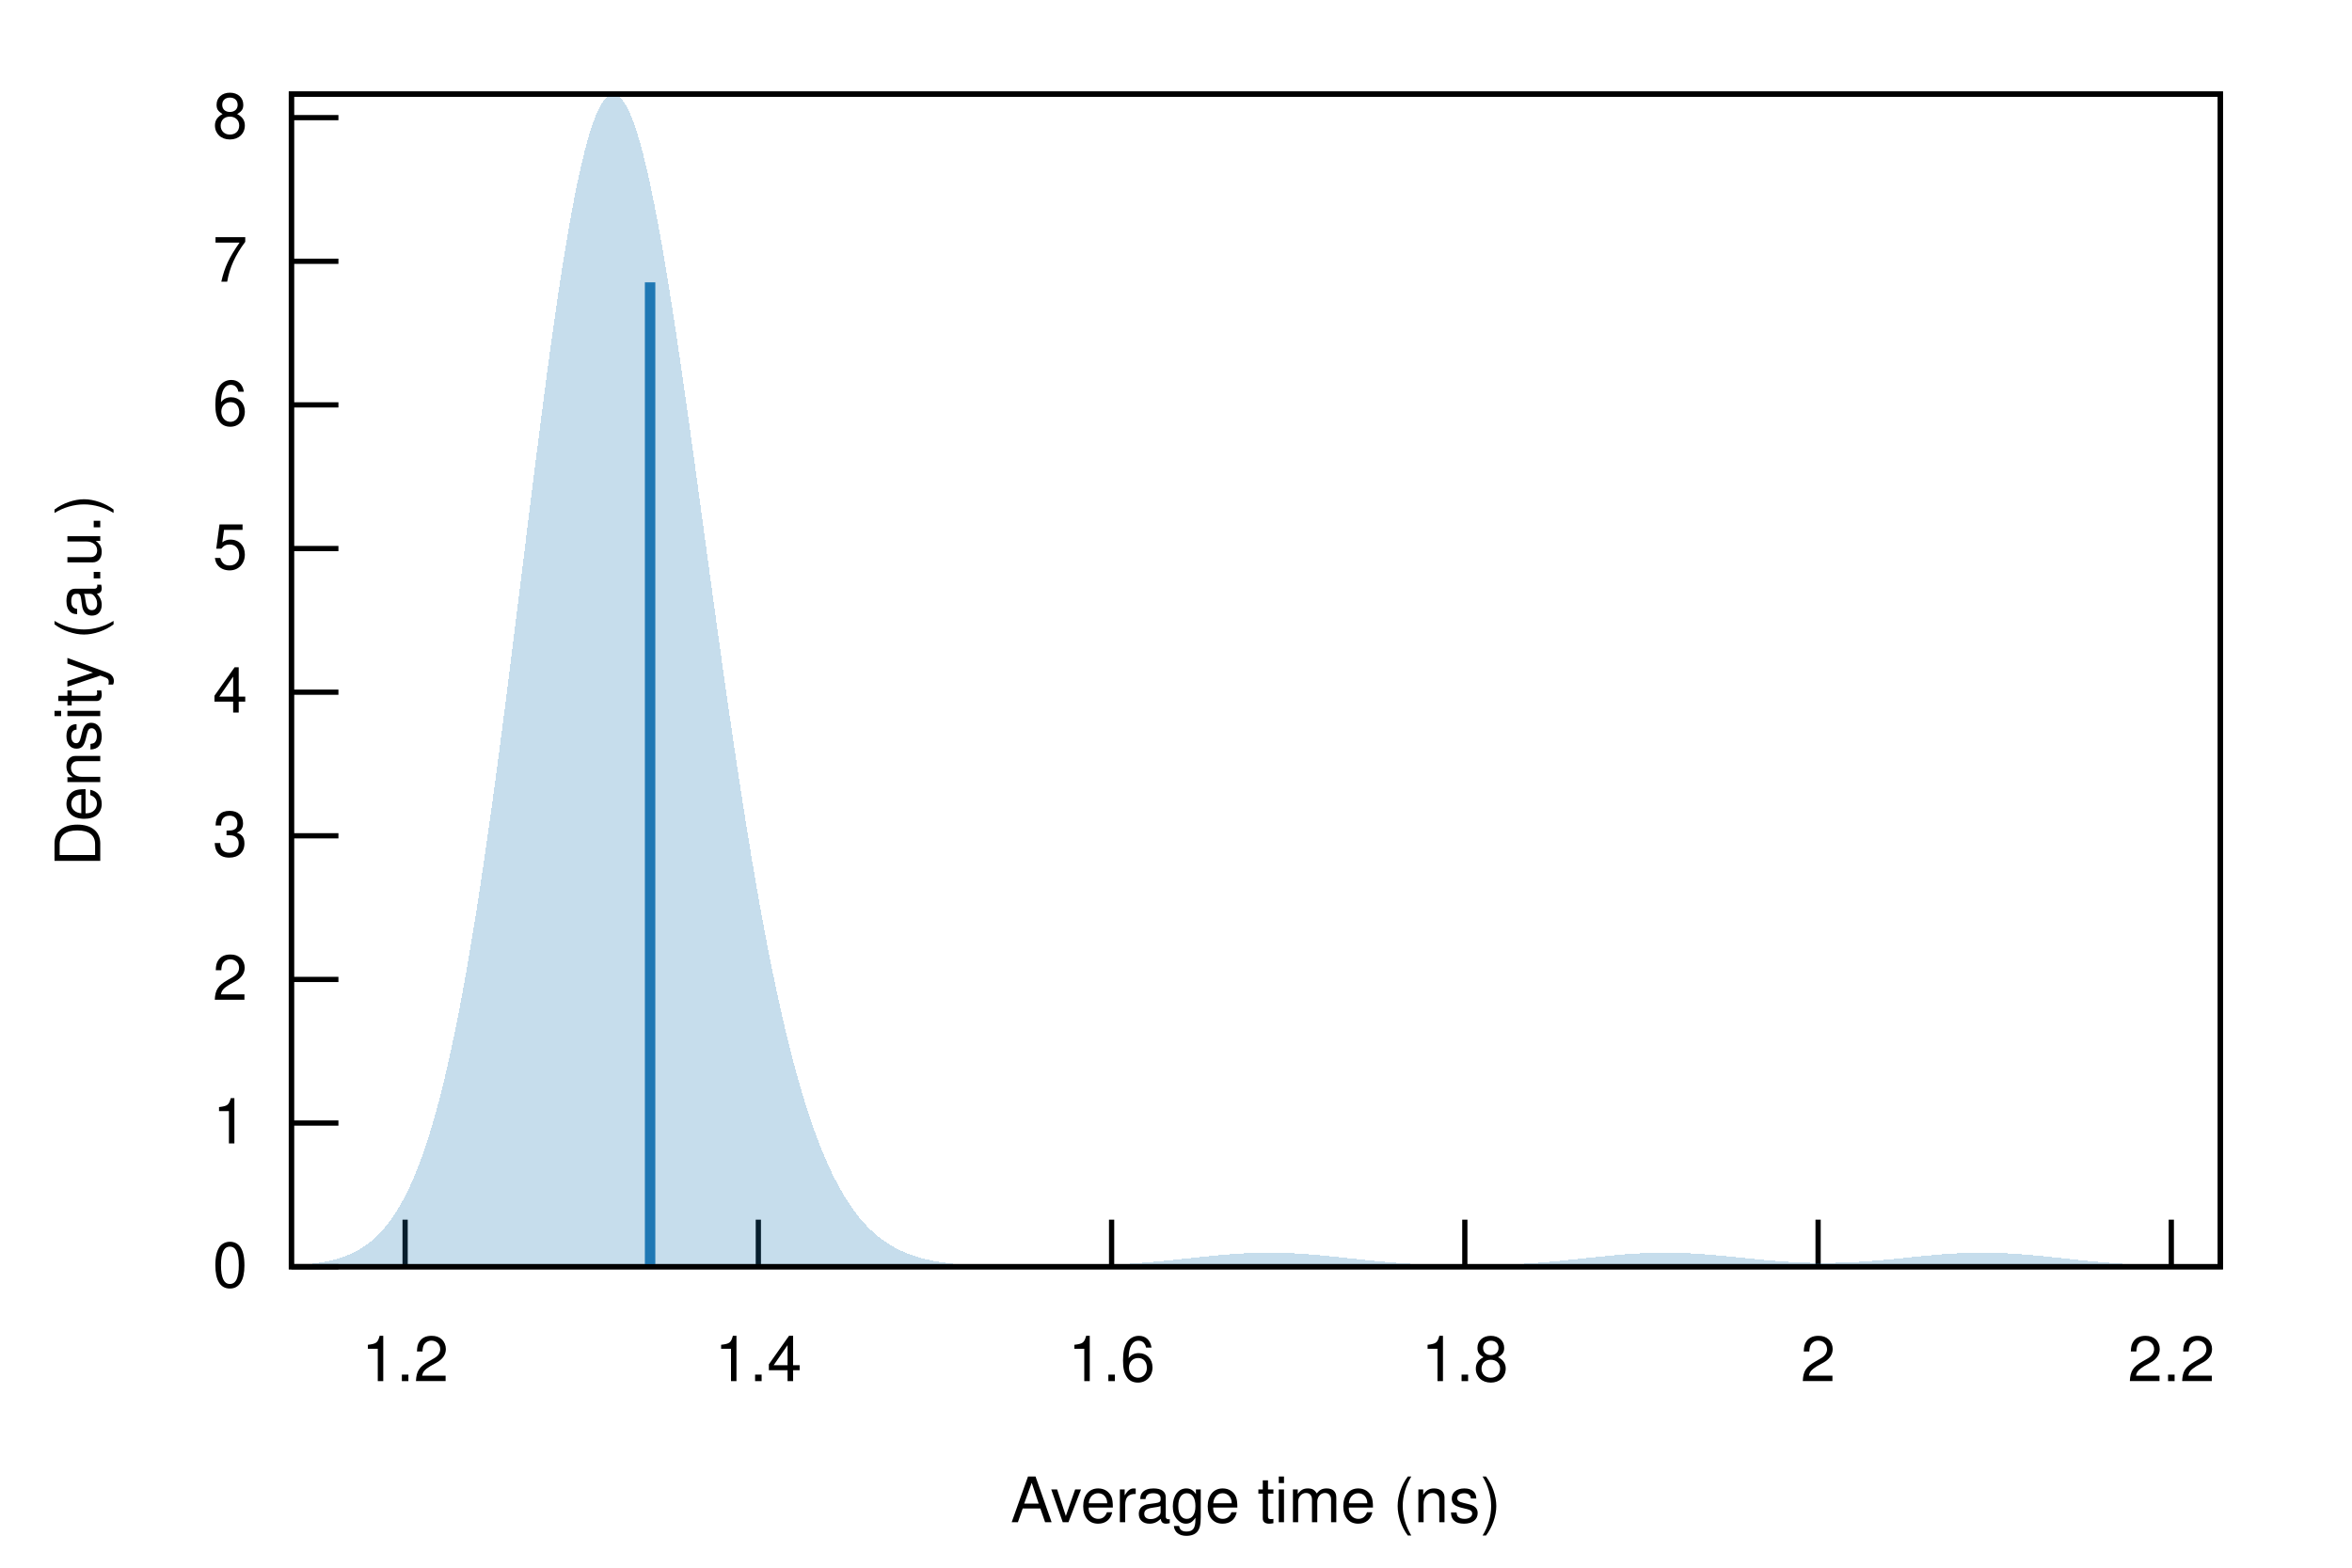
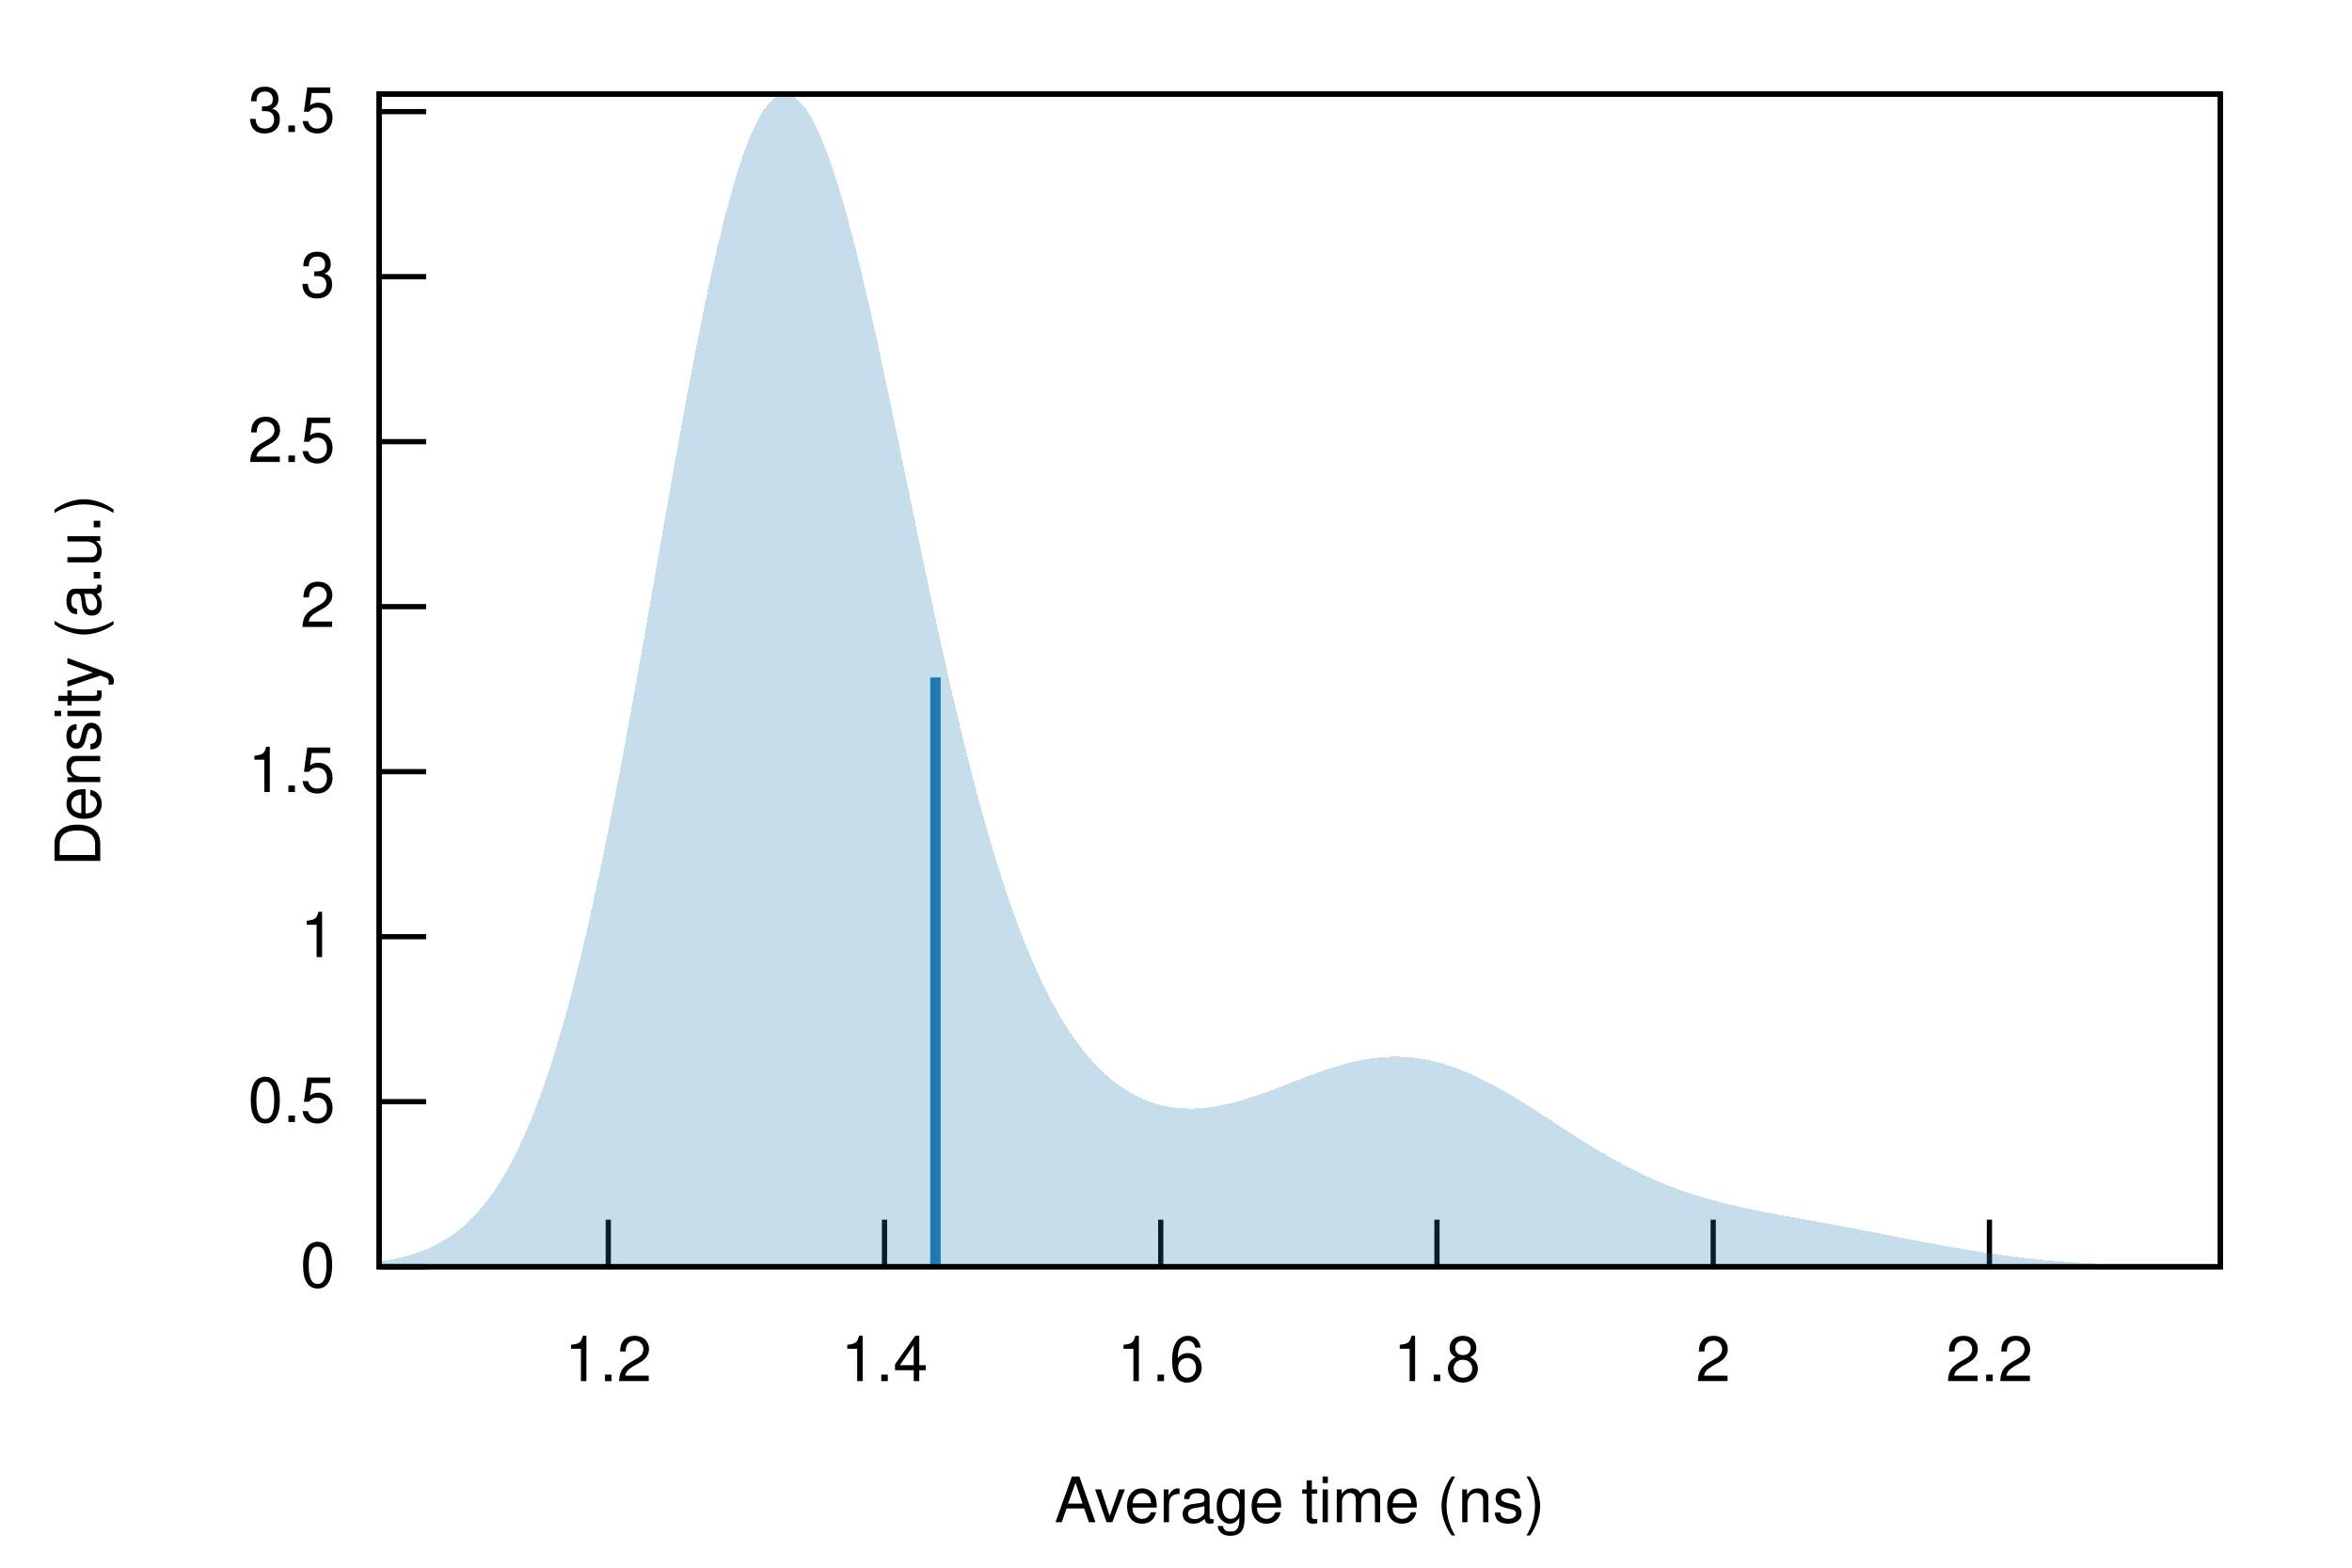
<svg xmlns="http://www.w3.org/2000/svg" xmlns:xlink="http://www.w3.org/1999/xlink" viewBox="0 0 450 300">
  <g id="gnuplot_canvas">
    <rect x="0" y="0" width="450" height="300" fill="none" />
    <defs>
      <circle id="gpDot" r="0.5" stroke-width="0.5" stroke="currentColor" />
      <path id="gpPt0" stroke-width="0.222" stroke="currentColor" d="M-1,0 h2 M0,-1 v2" />
      <path id="gpPt1" stroke-width="0.222" stroke="currentColor" d="M-1,-1 L1,1 M1,-1 L-1,1" />
      <path id="gpPt2" stroke-width="0.222" stroke="currentColor" d="M-1,0 L1,0 M0,-1 L0,1 M-1,-1 L1,1 M-1,1 L1,-1" />
      <rect id="gpPt3" stroke-width="0.222" stroke="currentColor" x="-1" y="-1" width="2" height="2" />
      <rect id="gpPt4" stroke-width="0.222" stroke="currentColor" fill="currentColor" x="-1" y="-1" width="2" height="2" />
      <circle id="gpPt5" stroke-width="0.222" stroke="currentColor" cx="0" cy="0" r="1" />
      <use xlink:href="#gpPt5" id="gpPt6" fill="currentColor" stroke="none" />
      <path id="gpPt7" stroke-width="0.222" stroke="currentColor" d="M0,-1.33 L-1.33,0.67 L1.33,0.67 z" />
      <use xlink:href="#gpPt7" id="gpPt8" fill="currentColor" stroke="none" />
      <use xlink:href="#gpPt7" id="gpPt9" stroke="currentColor" transform="rotate(180)" />
      <use xlink:href="#gpPt9" id="gpPt10" fill="currentColor" stroke="none" />
      <use xlink:href="#gpPt3" id="gpPt11" stroke="currentColor" transform="rotate(45)" />
      <use xlink:href="#gpPt11" id="gpPt12" fill="currentColor" stroke="none" />
      <path id="gpPt13" stroke-width="0.222" stroke="currentColor" d="M0,1.330 L1.265,0.411 L0.782,-1.067 L-0.782,-1.076 L-1.265,0.411 z" />
      <use xlink:href="#gpPt13" id="gpPt14" fill="currentColor" stroke="none" />
      <filter id="textbox" filterUnits="objectBoundingBox" x="0" y="0" height="1" width="1">
        <feFlood flood-color="white" flood-opacity="1" result="bgnd" />
        <feComposite in="SourceGraphic" in2="bgnd" operator="atop" />
      </filter>
      <filter id="greybox" filterUnits="objectBoundingBox" x="0" y="0" height="1" width="1">
        <feFlood flood-color="lightgrey" flood-opacity="1" result="grey" />
        <feComposite in="SourceGraphic" in2="grey" operator="atop" />
      </filter>
    </defs>
    <g fill="none" color="white" stroke="currentColor" stroke-width="1.00" stroke-linecap="butt" stroke-linejoin="miter">
</g>
    <g fill="none" color="black" stroke="currentColor" stroke-width="1.00" stroke-linecap="butt" stroke-linejoin="miter">
-       <path stroke="black" d="M55.75,242.40 L64.75,242.40  " />
-       <g transform="translate(47.36,246.30)" stroke="none" fill="black" font-family="Helvetica" font-size="12.00" text-anchor="end">
+       <path stroke="black" d="M72.53,242.40 L81.53,242.40  " />
+       <g transform="translate(64.14,246.30)" stroke="none" fill="black" font-family="Helvetica" font-size="12.00" text-anchor="end">
        <text>
          <tspan font-family="Helvetica"> 0</tspan>
        </text>
      </g>
    </g>
    <g fill="none" color="black" stroke="currentColor" stroke-width="1.00" stroke-linecap="butt" stroke-linejoin="miter">
-       <path stroke="black" d="M55.75,214.91 L64.75,214.91  " />
-       <g transform="translate(47.36,218.81)" stroke="none" fill="black" font-family="Helvetica" font-size="12.00" text-anchor="end">
+       <path stroke="black" d="M72.53,210.82 L81.53,210.82  " />
+       <g transform="translate(64.14,214.72)" stroke="none" fill="black" font-family="Helvetica" font-size="12.00" text-anchor="end">
+         <text>
+           <tspan font-family="Helvetica"> 0.5</tspan>
+         </text>
+       </g>
+     </g>
+     <g fill="none" color="black" stroke="currentColor" stroke-width="1.00" stroke-linecap="butt" stroke-linejoin="miter">
+       <path stroke="black" d="M72.53,179.25 L81.53,179.25  " />
+       <g transform="translate(64.14,183.15)" stroke="none" fill="black" font-family="Helvetica" font-size="12.00" text-anchor="end">
        <text>
          <tspan font-family="Helvetica"> 1</tspan>
        </text>
      </g>
    </g>
    <g fill="none" color="black" stroke="currentColor" stroke-width="1.00" stroke-linecap="butt" stroke-linejoin="miter">
-       <path stroke="black" d="M55.75,187.43 L64.75,187.43  " />
-       <g transform="translate(47.36,191.33)" stroke="none" fill="black" font-family="Helvetica" font-size="12.00" text-anchor="end">
+       <path stroke="black" d="M72.53,147.67 L81.53,147.67  " />
+       <g transform="translate(64.14,151.57)" stroke="none" fill="black" font-family="Helvetica" font-size="12.00" text-anchor="end">
+         <text>
+           <tspan font-family="Helvetica"> 1.5</tspan>
+         </text>
+       </g>
+     </g>
+     <g fill="none" color="black" stroke="currentColor" stroke-width="1.00" stroke-linecap="butt" stroke-linejoin="miter">
+       <path stroke="black" d="M72.53,116.09 L81.53,116.09  " />
+       <g transform="translate(64.14,119.99)" stroke="none" fill="black" font-family="Helvetica" font-size="12.00" text-anchor="end">
        <text>
          <tspan font-family="Helvetica"> 2</tspan>
        </text>
      </g>
    </g>
    <g fill="none" color="black" stroke="currentColor" stroke-width="1.00" stroke-linecap="butt" stroke-linejoin="miter">
-       <path stroke="black" d="M55.75,159.94 L64.75,159.94  " />
-       <g transform="translate(47.36,163.84)" stroke="none" fill="black" font-family="Helvetica" font-size="12.00" text-anchor="end">
+       <path stroke="black" d="M72.53,84.52 L81.53,84.52  " />
+       <g transform="translate(64.14,88.42)" stroke="none" fill="black" font-family="Helvetica" font-size="12.00" text-anchor="end">
+         <text>
+           <tspan font-family="Helvetica"> 2.5</tspan>
+         </text>
+       </g>
+     </g>
+     <g fill="none" color="black" stroke="currentColor" stroke-width="1.00" stroke-linecap="butt" stroke-linejoin="miter">
+       <path stroke="black" d="M72.53,52.94 L81.53,52.94  " />
+       <g transform="translate(64.14,56.84)" stroke="none" fill="black" font-family="Helvetica" font-size="12.00" text-anchor="end">
        <text>
          <tspan font-family="Helvetica"> 3</tspan>
        </text>
      </g>
    </g>
    <g fill="none" color="black" stroke="currentColor" stroke-width="1.00" stroke-linecap="butt" stroke-linejoin="miter">
-       <path stroke="black" d="M55.75,132.46 L64.75,132.46  " />
-       <g transform="translate(47.36,136.36)" stroke="none" fill="black" font-family="Helvetica" font-size="12.00" text-anchor="end">
+       <path stroke="black" d="M72.53,21.36 L81.53,21.36  " />
+       <g transform="translate(64.14,25.26)" stroke="none" fill="black" font-family="Helvetica" font-size="12.00" text-anchor="end">
        <text>
-           <tspan font-family="Helvetica"> 4</tspan>
+           <tspan font-family="Helvetica"> 3.5</tspan>
        </text>
      </g>
    </g>
    <g fill="none" color="black" stroke="currentColor" stroke-width="1.00" stroke-linecap="butt" stroke-linejoin="miter">
-       <path stroke="black" d="M55.75,104.97 L64.75,104.97  " />
-       <g transform="translate(47.36,108.87)" stroke="none" fill="black" font-family="Helvetica" font-size="12.00" text-anchor="end">
-         <text>
-           <tspan font-family="Helvetica"> 5</tspan>
-         </text>
-       </g>
-     </g>
-     <g fill="none" color="black" stroke="currentColor" stroke-width="1.00" stroke-linecap="butt" stroke-linejoin="miter">
-       <path stroke="black" d="M55.75,77.48 L64.75,77.48  " />
-       <g transform="translate(47.36,81.38)" stroke="none" fill="black" font-family="Helvetica" font-size="12.00" text-anchor="end">
-         <text>
-           <tspan font-family="Helvetica"> 6</tspan>
-         </text>
-       </g>
-     </g>
-     <g fill="none" color="black" stroke="currentColor" stroke-width="1.00" stroke-linecap="butt" stroke-linejoin="miter">
-       <path stroke="black" d="M55.75,50.00 L64.75,50.00  " />
-       <g transform="translate(47.36,53.90)" stroke="none" fill="black" font-family="Helvetica" font-size="12.00" text-anchor="end">
-         <text>
-           <tspan font-family="Helvetica"> 7</tspan>
-         </text>
-       </g>
-     </g>
-     <g fill="none" color="black" stroke="currentColor" stroke-width="1.00" stroke-linecap="butt" stroke-linejoin="miter">
-       <path stroke="black" d="M55.75,22.51 L64.75,22.51  " />
-       <g transform="translate(47.36,26.41)" stroke="none" fill="black" font-family="Helvetica" font-size="12.00" text-anchor="end">
-         <text>
-           <tspan font-family="Helvetica"> 8</tspan>
-         </text>
-       </g>
-     </g>
-     <g fill="none" color="black" stroke="currentColor" stroke-width="1.00" stroke-linecap="butt" stroke-linejoin="miter">
-       <path stroke="black" d="M77.51,242.40 L77.51,233.40  " />
-       <g transform="translate(77.51,264.30)" stroke="none" fill="black" font-family="Helvetica" font-size="12.00" text-anchor="middle">
+       <path stroke="black" d="M116.38,242.40 L116.38,233.40  " />
+       <g transform="translate(116.38,264.30)" stroke="none" fill="black" font-family="Helvetica" font-size="12.00" text-anchor="middle">
        <text>
          <tspan font-family="Helvetica"> 1.2</tspan>
        </text>
      </g>
    </g>
    <g fill="none" color="black" stroke="currentColor" stroke-width="1.00" stroke-linecap="butt" stroke-linejoin="miter">
-       <path stroke="black" d="M145.09,242.40 L145.09,233.40  " />
-       <g transform="translate(145.09,264.30)" stroke="none" fill="black" font-family="Helvetica" font-size="12.00" text-anchor="middle">
+       <path stroke="black" d="M169.23,242.40 L169.23,233.40  " />
+       <g transform="translate(169.23,264.30)" stroke="none" fill="black" font-family="Helvetica" font-size="12.00" text-anchor="middle">
        <text>
          <tspan font-family="Helvetica"> 1.4</tspan>
        </text>
      </g>
    </g>
    <g fill="none" color="black" stroke="currentColor" stroke-width="1.00" stroke-linecap="butt" stroke-linejoin="miter">
-       <path stroke="black" d="M212.68,242.40 L212.68,233.40  " />
-       <g transform="translate(212.68,264.30)" stroke="none" fill="black" font-family="Helvetica" font-size="12.00" text-anchor="middle">
+       <path stroke="black" d="M222.08,242.40 L222.08,233.40  " />
+       <g transform="translate(222.08,264.30)" stroke="none" fill="black" font-family="Helvetica" font-size="12.00" text-anchor="middle">
        <text>
          <tspan font-family="Helvetica"> 1.6</tspan>
        </text>
      </g>
    </g>
    <g fill="none" color="black" stroke="currentColor" stroke-width="1.00" stroke-linecap="butt" stroke-linejoin="miter">
-       <path stroke="black" d="M280.26,242.40 L280.26,233.40  " />
-       <g transform="translate(280.26,264.30)" stroke="none" fill="black" font-family="Helvetica" font-size="12.00" text-anchor="middle">
+       <path stroke="black" d="M274.93,242.40 L274.93,233.40  " />
+       <g transform="translate(274.93,264.30)" stroke="none" fill="black" font-family="Helvetica" font-size="12.00" text-anchor="middle">
        <text>
          <tspan font-family="Helvetica"> 1.8</tspan>
        </text>
      </g>
    </g>
    <g fill="none" color="black" stroke="currentColor" stroke-width="1.00" stroke-linecap="butt" stroke-linejoin="miter">
-       <path stroke="black" d="M347.85,242.40 L347.85,233.40  " />
-       <g transform="translate(347.85,264.30)" stroke="none" fill="black" font-family="Helvetica" font-size="12.00" text-anchor="middle">
+       <path stroke="black" d="M327.78,242.40 L327.78,233.40  " />
+       <g transform="translate(327.78,264.30)" stroke="none" fill="black" font-family="Helvetica" font-size="12.00" text-anchor="middle">
        <text>
          <tspan font-family="Helvetica"> 2</tspan>
        </text>
      </g>
    </g>
    <g fill="none" color="black" stroke="currentColor" stroke-width="1.00" stroke-linecap="butt" stroke-linejoin="miter">
-       <path stroke="black" d="M415.43,242.40 L415.43,233.40  " />
-       <g transform="translate(415.43,264.30)" stroke="none" fill="black" font-family="Helvetica" font-size="12.00" text-anchor="middle">
+       <path stroke="black" d="M380.63,242.40 L380.63,233.40  " />
+       <g transform="translate(380.63,264.30)" stroke="none" fill="black" font-family="Helvetica" font-size="12.00" text-anchor="middle">
        <text>
          <tspan font-family="Helvetica"> 2.2</tspan>
        </text>
      </g>
    </g>
    <g fill="none" color="black" stroke="currentColor" stroke-width="1.00" stroke-linecap="butt" stroke-linejoin="miter">
</g>
    <g fill="none" color="black" stroke="currentColor" stroke-width="1.00" stroke-linecap="butt" stroke-linejoin="miter">
-       <path stroke="black" d="M55.75,18.01 L55.75,242.40 L424.82,242.40 L424.82,18.01 L55.75,18.01 Z  " />
+       <path stroke="black" d="M72.53,18.01 L72.53,242.40 L424.82,242.40 L424.82,18.01 L72.53,18.01 Z  " />
    </g>
    <g fill="none" color="black" stroke="currentColor" stroke-width="1.00" stroke-linecap="butt" stroke-linejoin="miter">
</g>
    <g id="gnuplot_plot_1">
      <g fill="none" color="black" stroke="currentColor" stroke-width="1.00" stroke-linecap="butt" stroke-linejoin="miter">
        <g stroke="none" shape-rendering="crispEdges">
-           <polygon fill="rgb( 31, 120, 180)" fill-opacity="0.25" points="55.75,242.16 56.49,242.12 57.23,242.07 57.97,242.01 58.71,241.94 59.45,241.86 60.19,241.77 60.93,241.67 61.67,241.55 62.41,241.41 63.15,241.25 63.89,241.07 64.63,240.87 65.37,240.63 66.10,240.37 66.84,240.07 67.58,239.73 68.32,239.35 69.06,238.92 69.80,238.44 70.54,237.90 71.28,237.30 72.02,236.63 72.76,235.89 73.50,235.06 74.24,234.15 74.98,233.15 75.72,232.04 76.46,230.83 77.20,229.50 77.94,228.05 78.68,226.47 79.42,224.75 80.16,222.89 80.90,220.87 81.64,218.69 82.38,216.35 83.12,213.84 83.86,211.14 84.60,208.27 85.33,205.20 86.07,201.95 86.81,198.50 87.55,194.85 88.29,191.00 89.03,186.96 89.77,182.72 90.51,178.29 91.25,173.68 91.99,168.87 92.73,163.90 93.47,158.75 94.21,153.46 94.95,148.01 95.69,142.44 96.43,136.75 97.17,130.96 97.91,125.09 98.65,119.16 99.39,113.19 100.13,107.19 100.87,101.21 101.61,95.25 102.35,89.34 103.09,83.51 103.83,77.78 104.56,72.18 105.30,66.73 106.04,61.46 106.78,56.39 107.52,51.55 108.26,46.96 109.00,42.65 109.74,38.63 110.48,34.92 111.22,31.55 111.96,28.52 112.70,25.85 113.44,23.56 114.18,21.66 114.92,20.14 115.66,19.03 116.40,18.32 117.14,18.01 117.88,18.11 118.62,18.60 119.36,19.49 120.10,20.77 120.84,22.42 121.58,24.44 122.32,26.81 123.06,29.53 123.79,32.56 124.53,35.90 125.27,39.52 126.01,43.42 126.75,47.55 127.49,51.92 128.23,56.48 128.97,61.23 129.71,66.14 130.45,71.18 131.19,76.34 131.93,81.60 132.67,86.93 133.41,92.31 134.15,97.73 134.89,103.16 135.63,108.59 136.37,113.99 137.11,119.36 137.85,124.68 138.59,129.93 139.33,135.11 140.07,140.19 140.81,145.17 141.55,150.04 142.29,154.80 143.03,159.42 143.76,163.91 144.50,168.26 145.24,172.47 145.98,176.54 146.72,180.45 147.46,184.21 148.20,187.82 148.94,191.27 149.68,194.58 150.42,197.73 151.16,200.73 151.90,203.59 152.64,206.30 153.38,208.87 154.12,211.30 154.86,213.59 155.60,215.75 156.34,217.79 157.08,219.70 157.82,221.49 158.56,223.17 159.30,224.74 160.04,226.20 160.78,227.57 161.52,228.84 162.26,230.02 162.99,231.11 163.73,232.12 164.47,233.06 165.21,233.92 165.95,234.72 166.69,235.45 167.43,236.12 168.17,236.73 168.91,237.29 169.65,237.81 170.39,238.28 171.13,238.70 171.87,239.09 172.61,239.44 173.35,239.76 174.09,240.05 174.83,240.31 175.57,240.54 176.31,240.76 177.05,240.94 177.79,241.11 178.53,241.27 179.27,241.40 180.01,241.52 180.75,241.63 181.49,241.72 182.22,241.81 182.96,241.88 183.70,241.95 184.44,242.01 185.18,242.06 185.92,242.10 186.66,242.14 187.40,242.18 188.14,242.21 188.88,242.23 189.62,242.25 190.36,242.27 191.10,242.29 191.84,242.30 192.58,242.31 193.32,242.32 194.06,242.33 194.80,242.34 195.54,242.34 196.28,242.34 197.02,242.34 197.76,242.34 198.50,242.34 199.24,242.34 199.98,242.34 200.72,242.33 201.45,242.33 202.19,242.32 202.93,242.31 203.67,242.30 204.41,242.29 205.15,242.27 205.89,242.26 206.63,242.24 207.37,242.22 208.11,242.20 208.85,242.18 209.59,242.15 210.33,242.13 211.07,242.10 211.81,242.07 212.55,242.03 213.29,242.00 214.03,241.96 214.77,241.91 215.51,241.87 216.25,241.82 216.99,241.77 217.73,241.72 218.47,241.66 219.21,241.60 219.95,241.54 220.69,241.47 221.42,241.41 222.16,241.34 222.90,241.27 223.64,241.19 224.38,241.12 225.12,241.04 225.86,240.96 226.60,240.88 227.34,240.80 228.08,240.72 228.82,240.65 229.56,240.57 230.30,240.49 231.04,240.41 231.78,240.34 232.52,240.27 233.26,240.20 234.00,240.13 234.74,240.07 235.48,240.01 236.22,239.96 236.96,239.91 237.70,239.86 238.44,239.82 239.18,239.79 239.92,239.76 240.65,239.74 241.39,239.73 242.13,239.72 242.87,239.71 243.61,239.72 244.35,239.73 245.09,239.74 245.83,239.77 246.57,239.79 247.31,239.83 248.05,239.87 248.79,239.91 249.53,239.96 250.27,240.02 251.01,240.08 251.75,240.14 252.49,240.21 253.23,240.28 253.97,240.35 254.71,240.42 255.45,240.50 256.19,240.58 256.93,240.65 257.67,240.73 258.41,240.81 259.15,240.89 259.88,240.97 260.62,241.05 261.36,241.12 262.10,241.20 262.84,241.27 263.58,241.34 264.32,241.41 265.06,241.48 265.80,241.54 266.54,241.60 267.28,241.66 268.02,241.71 268.76,241.76 269.50,241.81 270.24,241.86 270.98,241.90 271.72,241.94 272.46,241.97 273.20,242.01 273.94,242.04 274.68,242.06 275.42,242.09 276.16,242.11 276.90,242.12 277.64,242.14 278.38,242.15 279.12,242.15 279.85,242.16 280.59,242.16 281.33,242.16 282.07,242.16 282.81,242.15 283.55,242.14 284.29,242.13 285.03,242.11 285.77,242.09 286.51,242.07 287.25,242.04 287.99,242.01 288.73,241.98 289.47,241.95 290.21,241.91 290.95,241.87 291.69,241.82 292.43,241.78 293.17,241.73 293.91,241.67 294.65,241.62 295.39,241.56 296.13,241.49 296.87,241.43 297.61,241.36 298.35,241.29 299.08,241.22 299.82,241.14 300.56,241.07 301.30,240.99 302.04,240.91 302.78,240.83 303.52,240.75 304.26,240.68 305.00,240.60 305.74,240.52 306.48,240.44 307.22,240.37 307.96,240.29 308.70,240.22 309.44,240.16 310.18,240.09 310.92,240.03 311.66,239.98 312.40,239.93 313.14,239.88 313.88,239.84 314.62,239.80 315.36,239.77 316.10,239.75 316.84,239.73 317.58,239.72 318.31,239.71 319.05,239.71 319.79,239.72 320.53,239.73 321.27,239.75 322.01,239.78 322.75,239.81 323.49,239.85 324.23,239.89 324.97,239.94 325.71,239.99 326.45,240.05 327.19,240.11 327.93,240.17 328.67,240.24 329.41,240.31 330.15,240.38 330.89,240.45 331.63,240.53 332.37,240.60 333.11,240.68 333.85,240.75 334.59,240.83 335.33,240.90 336.07,240.97 336.81,241.04 337.54,241.11 338.28,241.18 339.02,241.24 339.76,241.30 340.50,241.35 341.24,241.41 341.98,241.45 342.72,241.50 343.46,241.54 344.20,241.57 344.94,241.60 345.68,241.63 346.42,241.65 347.16,241.66 347.90,241.67 348.64,241.68 349.38,241.67 350.12,241.67 350.86,241.66 351.60,241.64 352.34,241.62 353.08,241.59 353.82,241.56 354.56,241.53 355.30,241.49 356.04,241.44 356.78,241.39 357.51,241.34 358.25,241.29 358.99,241.23 359.73,241.16 360.47,241.10 361.21,241.03 361.95,240.96 362.69,240.89 363.43,240.81 364.17,240.74 364.91,240.66 365.65,240.59 366.39,240.51 367.13,240.44 367.87,240.36 368.61,240.29 369.35,240.22 370.09,240.16 370.83,240.09 371.57,240.03 372.31,239.98 373.05,239.93 373.79,239.88 374.53,239.84 375.27,239.80 376.01,239.77 376.74,239.75 377.48,239.73 378.22,239.72 378.96,239.71 379.70,239.71 380.44,239.72 381.18,239.73 381.92,239.75 382.66,239.78 383.40,239.81 384.14,239.85 384.88,239.89 385.62,239.94 386.36,239.99 387.10,240.05 387.84,240.11 388.58,240.17 389.32,240.24 390.06,240.31 390.80,240.38 391.54,240.46 392.28,240.54 393.02,240.61 393.76,240.69 394.50,240.77 395.24,240.85 395.97,240.93 396.71,241.01 397.45,241.09 398.19,241.16 398.93,241.24 399.67,241.31 400.41,241.38 401.15,241.45 401.89,241.51 402.63,241.58 403.37,241.64 404.11,241.69 404.85,241.75 405.59,241.80 406.33,241.85 407.07,241.90 407.81,241.94 408.55,241.98 409.29,242.02 410.03,242.05 410.77,242.09 411.51,242.12 412.25,242.15 412.99,242.17 413.73,242.20 414.47,242.22 415.20,242.24 415.94,242.25 416.68,242.27 417.42,242.29 418.16,242.30 418.90,242.31 419.64,242.32 420.38,242.33 421.12,242.34 421.86,242.35 422.60,242.35 423.34,242.36 424.08,242.37 424.82,242.37 424.82,242.40 424.08,242.40 423.34,242.40 422.60,242.40 421.86,242.40 421.12,242.40 420.38,242.40 419.64,242.40 418.90,242.40 418.16,242.40 417.42,242.40 416.68,242.40 415.94,242.40 415.20,242.40 414.47,242.40 413.73,242.40 412.99,242.40 412.25,242.40 411.51,242.40 410.77,242.40 410.03,242.40 409.29,242.40 408.55,242.40 407.81,242.40 407.07,242.40 406.33,242.40 405.59,242.40 404.85,242.40 404.11,242.40 403.37,242.40 402.63,242.40 401.89,242.40 401.15,242.40 400.41,242.40 399.67,242.40 398.93,242.40 398.19,242.40 397.45,242.40 396.71,242.40 395.97,242.40 395.24,242.40 394.50,242.40 393.76,242.40 393.02,242.40 392.28,242.40 391.54,242.40 390.80,242.40 390.06,242.40 389.32,242.40 388.58,242.40 387.84,242.40 387.10,242.40 386.36,242.40 385.62,242.40 384.88,242.40 384.14,242.40 383.40,242.40 382.66,242.40 381.92,242.40 381.18,242.40 380.44,242.40 379.70,242.40 378.96,242.40 378.22,242.40 377.48,242.40 376.74,242.40 376.01,242.40 375.27,242.40 374.53,242.40 373.79,242.40 373.05,242.40 372.31,242.40 371.57,242.40 370.83,242.40 370.09,242.40 369.35,242.40 368.61,242.40 367.87,242.40 367.13,242.40 366.39,242.40 365.65,242.40 364.91,242.40 364.17,242.40 363.43,242.40 362.69,242.40 361.95,242.40 361.21,242.40 360.47,242.40 359.73,242.40 358.99,242.40 358.25,242.40 357.51,242.40 356.78,242.40 356.04,242.40 355.30,242.40 354.56,242.40 353.82,242.40 353.08,242.40 352.34,242.40 351.60,242.40 350.86,242.40 350.12,242.40 349.38,242.40 348.64,242.40 347.90,242.40 347.16,242.40 346.42,242.40 345.68,242.40 344.94,242.40 344.20,242.40 343.46,242.40 342.72,242.40 341.98,242.40 341.24,242.40 340.50,242.40 339.76,242.40 339.02,242.40 338.28,242.40 337.54,242.40 336.81,242.40 336.07,242.40 335.33,242.40 334.59,242.40 333.85,242.40 333.11,242.40 332.37,242.40 331.63,242.40 330.89,242.40 330.15,242.40 329.41,242.40 328.67,242.40 327.93,242.40 327.19,242.40 326.45,242.40 325.71,242.40 324.97,242.40 324.23,242.40 323.49,242.40 322.75,242.40 322.01,242.40 321.27,242.40 320.53,242.40 319.79,242.40 319.05,242.40 318.31,242.40 317.58,242.40 316.84,242.40 316.10,242.40 315.36,242.40 314.62,242.40 313.88,242.40 313.14,242.40 312.40,242.40 311.66,242.40 310.92,242.40 310.18,242.40 309.44,242.40 308.70,242.40 307.96,242.40 307.22,242.40 306.48,242.40 305.74,242.40 305.00,242.40 304.26,242.40 303.52,242.40 302.78,242.40 302.04,242.40 301.30,242.40 300.56,242.40 299.82,242.40 299.08,242.40 298.35,242.40 297.61,242.40 296.87,242.40 296.13,242.40 295.39,242.40 294.65,242.40 293.91,242.40 293.17,242.40 292.43,242.40 291.69,242.40 290.95,242.40 290.21,242.40 289.47,242.40 288.73,242.40 287.99,242.40 287.25,242.40 286.51,242.40 285.77,242.40 285.03,242.40 284.29,242.40 283.55,242.40 282.81,242.40 282.07,242.40 281.33,242.40 280.59,242.40 279.85,242.40 279.12,242.40 278.38,242.40 277.64,242.40 276.90,242.40 276.16,242.40 275.42,242.40 274.68,242.40 273.94,242.40 273.20,242.40 272.46,242.40 271.72,242.40 270.98,242.40 270.24,242.40 269.50,242.40 268.76,242.40 268.02,242.40 267.28,242.40 266.54,242.40 265.80,242.40 265.06,242.40 264.32,242.40 263.58,242.40 262.84,242.40 262.10,242.40 261.36,242.40 260.62,242.40 259.88,242.40 259.15,242.40 258.41,242.40 257.67,242.40 256.93,242.40 256.19,242.40 255.45,242.40 254.71,242.40 253.97,242.40 253.23,242.40 252.49,242.40 251.75,242.40 251.01,242.40 250.27,242.40 249.53,242.40 248.79,242.40 248.05,242.40 247.31,242.40 246.57,242.40 245.83,242.40 245.09,242.40 244.35,242.40 243.61,242.40 242.87,242.40 242.13,242.40 241.39,242.40 240.65,242.40 239.92,242.40 239.18,242.40 238.44,242.40 237.70,242.40 236.96,242.40 236.22,242.40 235.48,242.40 234.74,242.40 234.00,242.40 233.26,242.40 232.52,242.40 231.78,242.40 231.04,242.40 230.30,242.40 229.56,242.40 228.82,242.40 228.08,242.40 227.34,242.40 226.60,242.40 225.86,242.40 225.12,242.40 224.38,242.40 223.64,242.40 222.90,242.40 222.16,242.40 221.42,242.40 220.69,242.40 219.95,242.40 219.21,242.40 218.47,242.40 217.73,242.40 216.99,242.40 216.25,242.40 215.51,242.40 214.77,242.40 214.03,242.40 213.29,242.40 212.55,242.40 211.81,242.40 211.07,242.40 210.33,242.40 209.59,242.40 208.85,242.40 208.11,242.40 207.37,242.40 206.63,242.40 205.89,242.40 205.15,242.40 204.41,242.40 203.67,242.40 202.93,242.40 202.19,242.40 201.45,242.40 200.72,242.40 199.98,242.40 199.24,242.40 198.50,242.40 197.76,242.40 197.02,242.40 196.28,242.40 195.54,242.40 194.80,242.40 194.06,242.40 193.32,242.40 192.58,242.40 191.84,242.40 191.10,242.40 190.36,242.40 189.62,242.40 188.88,242.40 188.14,242.40 187.40,242.40 186.66,242.40 185.92,242.40 185.18,242.40 184.44,242.40 183.70,242.40 182.96,242.40 182.22,242.40 181.49,242.40 180.75,242.40 180.01,242.40 179.27,242.40 178.53,242.40 177.79,242.40 177.05,242.40 176.31,242.40 175.57,242.40 174.83,242.40 174.09,242.40 173.35,242.40 172.61,242.40 171.87,242.40 171.13,242.40 170.39,242.40 169.65,242.40 168.91,242.40 168.17,242.40 167.43,242.40 166.69,242.40 165.95,242.40 165.21,242.40 164.47,242.40 163.73,242.40 162.99,242.40 162.26,242.40 161.52,242.40 160.78,242.40 160.04,242.40 159.30,242.40 158.56,242.40 157.82,242.40 157.08,242.40 156.34,242.40 155.60,242.40 154.86,242.40 154.12,242.40 153.38,242.40 152.64,242.40 151.90,242.40 151.16,242.40 150.42,242.40 149.68,242.40 148.94,242.40 148.20,242.40 147.46,242.40 146.72,242.40 145.98,242.40 145.24,242.40 144.50,242.40 143.76,242.40 143.03,242.40 142.29,242.40 141.55,242.40 140.81,242.40 140.07,242.40 139.33,242.40 138.59,242.40 137.85,242.40 137.11,242.40 136.37,242.40 135.63,242.40 134.89,242.40 134.15,242.40 133.41,242.40 132.67,242.40 131.93,242.40 131.19,242.40 130.45,242.40 129.71,242.40 128.97,242.40 128.23,242.40 127.49,242.40 126.75,242.40 126.01,242.40 125.27,242.40 124.53,242.40 123.79,242.40 123.06,242.40 122.32,242.40 121.58,242.40 120.84,242.40 120.10,242.40 119.36,242.40 118.62,242.40 117.88,242.40 117.14,242.40 116.40,242.40 115.66,242.40 114.92,242.40 114.18,242.40 113.44,242.40 112.70,242.40 111.96,242.40 111.22,242.40 110.48,242.40 109.74,242.40 109.00,242.40 108.26,242.40 107.52,242.40 106.78,242.40 106.04,242.40 105.30,242.40 104.56,242.40 103.83,242.40 103.09,242.40 102.35,242.40 101.61,242.40 100.87,242.40 100.13,242.40 99.39,242.40 98.65,242.40 97.91,242.40 97.17,242.40 96.43,242.40 95.69,242.40 94.95,242.40 94.21,242.40 93.47,242.40 92.73,242.40 91.99,242.40 91.25,242.40 90.51,242.40 89.77,242.40 89.03,242.40 88.29,242.40 87.55,242.40 86.81,242.40 86.07,242.40 85.33,242.40 84.60,242.40 83.86,242.40 83.12,242.40 82.38,242.40 81.64,242.40 80.90,242.40 80.16,242.40 79.42,242.40 78.68,242.40 77.94,242.40 77.20,242.40 76.46,242.40 75.72,242.40 74.98,242.40 74.24,242.40 73.50,242.40 72.76,242.40 72.02,242.40 71.28,242.40 70.54,242.40 69.80,242.40 69.06,242.40 68.32,242.40 67.58,242.40 66.84,242.40 66.10,242.40 65.37,242.40 64.63,242.40 63.89,242.40 63.15,242.40 62.41,242.40 61.67,242.40 60.93,242.40 60.19,242.40 59.45,242.40 58.71,242.40 57.97,242.40 57.23,242.40 56.49,242.40 55.75,242.40 " />
+           <polygon fill="rgb( 31, 120, 180)" fill-opacity="0.25" points="72.53,241.41 73.24,241.30 73.94,241.19 74.65,241.06 75.35,240.93 76.06,240.78 76.77,240.62 77.47,240.44 78.18,240.25 78.88,240.04 79.59,239.81 80.30,239.56 81.00,239.30 81.71,239.01 82.41,238.69 83.12,238.36 83.83,237.99 84.53,237.60 85.24,237.18 85.94,236.73 86.65,236.24 87.36,235.72 88.06,235.16 88.77,234.56 89.47,233.92 90.18,233.24 90.89,232.51 91.59,231.73 92.30,230.90 93.00,230.03 93.71,229.09 94.42,228.10 95.12,227.05 95.83,225.94 96.53,224.76 97.24,223.52 97.95,222.21 98.65,220.83 99.36,219.38 100.06,217.85 100.77,216.24 101.48,214.56 102.18,212.80 102.89,210.95 103.59,209.02 104.30,207.01 105.01,204.91 105.71,202.72 106.42,200.44 107.12,198.07 107.83,195.62 108.54,193.07 109.24,190.44 109.95,187.71 110.65,184.90 111.36,182.00 112.07,179.01 112.77,175.93 113.48,172.77 114.18,169.53 114.89,166.21 115.60,162.81 116.30,159.33 117.01,155.78 117.71,152.17 118.42,148.49 119.13,144.75 119.83,140.95 120.54,137.11 121.24,133.21 121.95,129.28 122.66,125.32 123.36,121.32 124.07,117.30 124.77,113.27 125.48,109.23 126.19,105.19 126.89,101.15 127.60,97.12 128.30,93.12 129.01,89.14 129.72,85.20 130.42,81.30 131.13,77.45 131.83,73.66 132.54,69.94 133.25,66.29 133.95,62.72 134.66,59.25 135.36,55.87 136.07,52.60 136.78,49.44 137.48,46.39 138.19,43.48 138.89,40.69 139.60,38.05 140.31,35.55 141.01,33.19 141.72,31.00 142.42,28.96 143.13,27.09 143.84,25.38 144.54,23.85 145.25,22.49 145.95,21.30 146.66,20.30 147.37,19.48 148.07,18.84 148.78,18.38 149.48,18.10 150.19,18.01 150.90,18.10 151.60,18.37 152.31,18.81 153.01,19.44 153.72,20.23 154.43,21.20 155.13,22.34 155.84,23.63 156.54,25.09 157.25,26.70 157.96,28.46 158.66,30.36 159.37,32.41 160.07,34.58 160.78,36.88 161.48,39.30 162.19,41.84 162.90,44.48 163.60,47.22 164.31,50.05 165.01,52.98 165.72,55.98 166.43,59.05 167.13,62.18 167.84,65.38 168.54,68.63 169.25,71.92 169.96,75.24 170.66,78.60 171.37,81.99 172.07,85.39 172.78,88.80 173.49,92.21 174.19,95.63 174.90,99.04 175.60,102.44 176.31,105.82 177.02,109.18 177.72,112.51 178.43,115.81 179.13,119.08 179.84,122.31 180.55,125.49 181.25,128.63 181.96,131.72 182.66,134.76 183.37,137.74 184.08,140.66 184.78,143.53 185.49,146.33 186.19,149.07 186.90,151.74 187.61,154.35 188.31,156.90 189.02,159.37 189.72,161.78 190.43,164.12 191.14,166.39 191.84,168.60 192.55,170.73 193.25,172.80 193.96,174.80 194.67,176.73 195.37,178.60 196.08,180.40 196.78,182.13 197.49,183.80 198.20,185.41 198.90,186.96 199.61,188.45 200.31,189.87 201.02,191.24 201.73,192.55 202.43,193.81 203.14,195.01 203.84,196.16 204.55,197.26 205.26,198.30 205.96,199.30 206.67,200.25 207.37,201.16 208.08,202.01 208.79,202.83 209.49,203.60 210.20,204.33 210.90,205.02 211.61,205.68 212.32,206.29 213.02,206.87 213.73,207.41 214.43,207.92 215.14,208.39 215.85,208.83 216.55,209.24 217.26,209.62 217.96,209.97 218.67,210.29 219.38,210.58 220.08,210.84 220.79,211.08 221.49,211.29 222.20,211.48 222.91,211.64 223.61,211.78 224.32,211.89 225.02,211.98 225.73,212.05 226.44,212.10 227.14,212.13 227.85,212.14 228.55,212.13 229.26,212.10 229.97,212.05 230.67,211.99 231.38,211.90 232.08,211.81 232.79,211.69 233.50,211.56 234.20,211.42 234.91,211.27 235.61,211.10 236.32,210.92 237.03,210.72 237.73,210.52 238.44,210.31 239.14,210.08 239.85,209.85 240.56,209.61 241.26,209.37 241.97,209.12 242.67,208.86 243.38,208.59 244.09,208.33 244.79,208.06 245.50,207.79 246.20,207.51 246.91,207.24 247.62,206.96 248.32,206.69 249.03,206.42 249.73,206.15 250.44,205.88 251.15,205.62 251.85,205.36 252.56,205.11 253.26,204.86 253.97,204.62 254.68,204.39 255.38,204.17 256.09,203.96 256.79,203.75 257.50,203.56 258.21,203.38 258.91,203.21 259.62,203.05 260.32,202.90 261.03,202.77 261.74,202.65 262.44,202.54 263.15,202.45 263.85,202.37 264.56,202.31 265.27,202.26 265.97,202.23 266.68,202.22 267.38,202.22 268.09,202.23 268.80,202.27 269.50,202.31 270.21,202.38 270.91,202.46 271.62,202.56 272.33,202.67 273.03,202.81 273.74,202.95 274.44,203.12 275.15,203.29 275.86,203.49 276.56,203.70 277.27,203.92 277.97,204.16 278.68,204.42 279.39,204.69 280.09,204.97 280.80,205.26 281.50,205.57 282.21,205.89 282.92,206.23 283.62,206.57 284.33,206.93 285.03,207.29 285.74,207.67 286.45,208.05 287.15,208.45 287.86,208.85 288.56,209.26 289.27,209.68 289.98,210.11 290.68,210.54 291.39,210.97 292.09,211.42 292.80,211.86 293.51,212.31 294.21,212.76 294.92,213.22 295.62,213.68 296.33,214.13 297.04,214.59 297.74,215.05 298.45,215.51 299.15,215.97 299.86,216.43 300.57,216.88 301.27,217.33 301.98,217.78 302.68,218.23 303.39,218.67 304.10,219.11 304.80,219.54 305.51,219.97 306.21,220.39 306.92,220.80 307.63,221.21 308.33,221.62 309.04,222.01 309.74,222.40 310.45,222.78 311.16,223.16 311.86,223.53 312.57,223.89 313.27,224.24 313.98,224.58 314.69,224.91 315.39,225.24 316.10,225.56 316.80,225.87 317.51,226.17 318.22,226.47 318.92,226.75 319.63,227.03 320.33,227.30 321.04,227.56 321.75,227.81 322.45,228.06 323.16,228.30 323.86,228.53 324.57,228.75 325.28,228.97 325.98,229.18 326.69,229.39 327.39,229.59 328.10,229.78 328.81,229.97 329.51,230.15 330.22,230.32 330.92,230.50 331.63,230.66 332.34,230.83 333.04,230.99 333.75,231.14 334.45,231.29 335.16,231.44 335.87,231.59 336.57,231.73 337.28,231.87 337.98,232.01 338.69,232.14 339.39,232.28 340.10,232.41 340.81,232.54 341.51,232.67 342.22,232.80 342.92,232.93 343.63,233.06 344.34,233.19 345.04,233.32 345.75,233.44 346.45,233.57 347.16,233.70 347.87,233.83 348.57,233.96 349.28,234.08 349.98,234.21 350.69,234.34 351.40,234.47 352.10,234.60 352.81,234.74 353.51,234.87 354.22,235.00 354.93,235.13 355.63,235.27 356.34,235.40 357.04,235.54 357.75,235.67 358.46,235.81 359.16,235.95 359.87,236.08 360.57,236.22 361.28,236.36 361.99,236.50 362.69,236.63 363.40,236.77 364.10,236.91 364.81,237.05 365.52,237.18 366.22,237.32 366.93,237.46 367.63,237.59 368.34,237.73 369.05,237.86 369.75,237.99 370.46,238.12 371.16,238.25 371.87,238.38 372.58,238.51 373.28,238.64 373.99,238.76 374.69,238.88 375.40,239.00 376.11,239.12 376.81,239.24 377.52,239.36 378.22,239.47 378.93,239.58 379.64,239.69 380.34,239.80 381.05,239.90 381.75,240.00 382.46,240.10 383.17,240.20 383.87,240.30 384.58,240.39 385.28,240.48 385.99,240.56 386.70,240.65 387.40,240.73 388.11,240.81 388.81,240.89 389.52,240.96 390.23,241.03 390.93,241.10 391.64,241.17 392.34,241.23 393.05,241.30 393.76,241.36 394.46,241.41 395.17,241.47 395.87,241.52 396.58,241.57 397.29,241.62 397.99,241.66 398.70,241.71 399.40,241.75 400.11,241.79 400.82,241.83 401.52,241.86 402.23,241.90 402.93,241.93 403.64,241.96 404.35,241.99 405.05,242.02 405.76,242.04 406.46,242.07 407.17,242.09 407.88,242.11 408.58,242.13 409.29,242.15 409.99,242.17 410.70,242.19 411.41,242.20 412.11,242.22 412.82,242.23 413.52,242.24 414.23,242.26 414.94,242.27 415.64,242.28 416.35,242.29 417.05,242.30 417.76,242.31 418.47,242.31 419.17,242.32 419.88,242.33 420.58,242.33 421.29,242.34 422.00,242.34 422.70,242.35 423.41,242.35 424.11,242.36 424.82,242.36 424.82,242.40 424.11,242.40 423.41,242.40 422.70,242.40 422.00,242.40 421.29,242.40 420.58,242.40 419.88,242.40 419.17,242.40 418.47,242.40 417.76,242.40 417.05,242.40 416.35,242.40 415.64,242.40 414.94,242.40 414.23,242.40 413.52,242.40 412.82,242.40 412.11,242.40 411.41,242.40 410.70,242.40 409.99,242.40 409.29,242.40 408.58,242.40 407.88,242.40 407.17,242.40 406.46,242.40 405.76,242.40 405.05,242.40 404.35,242.40 403.64,242.40 402.93,242.40 402.23,242.40 401.52,242.40 400.82,242.40 400.11,242.40 399.40,242.40 398.70,242.40 397.99,242.40 397.29,242.40 396.58,242.40 395.87,242.40 395.17,242.40 394.46,242.40 393.76,242.40 393.05,242.40 392.34,242.40 391.64,242.40 390.93,242.40 390.23,242.40 389.52,242.40 388.81,242.40 388.11,242.40 387.40,242.40 386.70,242.40 385.99,242.40 385.28,242.40 384.58,242.40 383.87,242.40 383.17,242.40 382.46,242.40 381.75,242.40 381.05,242.40 380.34,242.40 379.64,242.40 378.93,242.40 378.22,242.40 377.52,242.40 376.81,242.40 376.11,242.40 375.40,242.40 374.69,242.40 373.99,242.40 373.28,242.40 372.58,242.40 371.87,242.40 371.16,242.40 370.46,242.40 369.75,242.40 369.05,242.40 368.34,242.40 367.63,242.40 366.93,242.40 366.22,242.40 365.52,242.40 364.81,242.40 364.10,242.40 363.40,242.40 362.69,242.40 361.99,242.40 361.28,242.40 360.57,242.40 359.87,242.40 359.16,242.40 358.46,242.40 357.75,242.40 357.04,242.40 356.34,242.40 355.63,242.40 354.93,242.40 354.22,242.40 353.51,242.40 352.81,242.40 352.10,242.40 351.40,242.40 350.69,242.40 349.98,242.40 349.28,242.40 348.57,242.40 347.87,242.40 347.16,242.40 346.45,242.40 345.75,242.40 345.04,242.40 344.34,242.40 343.63,242.40 342.92,242.40 342.22,242.40 341.51,242.40 340.81,242.40 340.10,242.40 339.39,242.40 338.69,242.40 337.98,242.40 337.28,242.40 336.57,242.40 335.87,242.40 335.16,242.40 334.45,242.40 333.75,242.40 333.04,242.40 332.34,242.40 331.63,242.40 330.92,242.40 330.22,242.40 329.51,242.40 328.81,242.40 328.10,242.40 327.39,242.40 326.69,242.40 325.98,242.40 325.28,242.40 324.57,242.40 323.86,242.40 323.16,242.40 322.45,242.40 321.75,242.40 321.04,242.40 320.33,242.40 319.63,242.40 318.92,242.40 318.22,242.40 317.51,242.40 316.80,242.40 316.10,242.40 315.39,242.40 314.69,242.40 313.98,242.40 313.27,242.40 312.57,242.40 311.86,242.40 311.16,242.40 310.45,242.40 309.74,242.40 309.04,242.40 308.33,242.40 307.63,242.40 306.92,242.40 306.21,242.40 305.51,242.40 304.80,242.40 304.10,242.40 303.39,242.40 302.68,242.40 301.98,242.40 301.27,242.40 300.57,242.40 299.86,242.40 299.15,242.40 298.45,242.40 297.74,242.40 297.04,242.40 296.33,242.40 295.62,242.40 294.92,242.40 294.21,242.40 293.51,242.40 292.80,242.40 292.09,242.40 291.39,242.40 290.68,242.40 289.98,242.40 289.27,242.40 288.56,242.40 287.86,242.40 287.15,242.40 286.45,242.40 285.74,242.40 285.03,242.40 284.33,242.40 283.62,242.40 282.92,242.40 282.21,242.40 281.50,242.40 280.80,242.40 280.09,242.40 279.39,242.40 278.68,242.40 277.97,242.40 277.27,242.40 276.56,242.40 275.86,242.40 275.15,242.40 274.44,242.40 273.74,242.40 273.03,242.40 272.33,242.40 271.62,242.40 270.91,242.40 270.21,242.40 269.50,242.40 268.80,242.40 268.09,242.40 267.38,242.40 266.68,242.40 265.97,242.40 265.27,242.40 264.56,242.40 263.85,242.40 263.15,242.40 262.44,242.40 261.74,242.40 261.03,242.40 260.32,242.40 259.62,242.40 258.91,242.40 258.21,242.40 257.50,242.40 256.79,242.40 256.09,242.40 255.38,242.40 254.68,242.40 253.97,242.40 253.26,242.40 252.56,242.40 251.85,242.40 251.15,242.40 250.44,242.40 249.73,242.40 249.03,242.40 248.32,242.40 247.62,242.40 246.91,242.40 246.20,242.40 245.50,242.40 244.79,242.40 244.09,242.40 243.38,242.40 242.67,242.40 241.97,242.40 241.26,242.40 240.56,242.40 239.85,242.40 239.14,242.40 238.44,242.40 237.73,242.40 237.03,242.40 236.32,242.40 235.61,242.40 234.91,242.40 234.20,242.40 233.50,242.40 232.79,242.40 232.08,242.40 231.38,242.40 230.67,242.40 229.97,242.40 229.26,242.40 228.55,242.40 227.85,242.40 227.14,242.40 226.44,242.40 225.73,242.40 225.02,242.40 224.32,242.40 223.61,242.40 222.91,242.40 222.20,242.40 221.49,242.40 220.79,242.40 220.08,242.40 219.38,242.40 218.67,242.40 217.96,242.40 217.26,242.40 216.55,242.40 215.85,242.40 215.14,242.40 214.43,242.40 213.73,242.40 213.02,242.40 212.32,242.40 211.61,242.40 210.90,242.40 210.20,242.40 209.49,242.40 208.79,242.40 208.08,242.40 207.37,242.40 206.67,242.40 205.96,242.40 205.26,242.40 204.55,242.40 203.84,242.40 203.14,242.40 202.43,242.40 201.73,242.40 201.02,242.40 200.31,242.40 199.61,242.40 198.90,242.40 198.20,242.40 197.49,242.40 196.78,242.40 196.08,242.40 195.37,242.40 194.67,242.40 193.96,242.40 193.25,242.40 192.55,242.40 191.84,242.40 191.14,242.40 190.43,242.40 189.72,242.40 189.02,242.40 188.31,242.40 187.61,242.40 186.90,242.40 186.19,242.40 185.49,242.40 184.78,242.40 184.08,242.40 183.37,242.40 182.66,242.40 181.96,242.40 181.25,242.40 180.55,242.40 179.84,242.40 179.13,242.40 178.43,242.40 177.72,242.40 177.02,242.40 176.31,242.40 175.60,242.40 174.90,242.40 174.19,242.40 173.49,242.40 172.78,242.40 172.07,242.40 171.37,242.40 170.66,242.40 169.96,242.40 169.25,242.40 168.54,242.40 167.84,242.40 167.13,242.40 166.43,242.40 165.72,242.40 165.01,242.40 164.31,242.40 163.60,242.40 162.90,242.40 162.19,242.40 161.48,242.40 160.78,242.40 160.07,242.40 159.37,242.40 158.66,242.40 157.96,242.40 157.25,242.40 156.54,242.40 155.84,242.40 155.13,242.40 154.43,242.40 153.72,242.40 153.01,242.40 152.31,242.40 151.60,242.40 150.90,242.40 150.19,242.40 149.48,242.40 148.78,242.40 148.07,242.40 147.37,242.40 146.66,242.40 145.95,242.40 145.25,242.40 144.54,242.40 143.84,242.40 143.13,242.40 142.42,242.40 141.72,242.40 141.01,242.40 140.31,242.40 139.60,242.40 138.89,242.40 138.19,242.40 137.48,242.40 136.78,242.40 136.07,242.40 135.36,242.40 134.66,242.40 133.95,242.40 133.25,242.40 132.54,242.40 131.83,242.40 131.13,242.40 130.42,242.40 129.72,242.40 129.01,242.40 128.30,242.40 127.60,242.40 126.89,242.40 126.19,242.40 125.48,242.40 124.77,242.40 124.07,242.40 123.36,242.40 122.66,242.40 121.95,242.40 121.24,242.40 120.54,242.40 119.83,242.40 119.13,242.40 118.42,242.40 117.71,242.40 117.01,242.40 116.30,242.40 115.60,242.40 114.89,242.40 114.18,242.40 113.48,242.40 112.77,242.40 112.07,242.40 111.36,242.40 110.65,242.40 109.95,242.40 109.24,242.40 108.54,242.40 107.83,242.40 107.12,242.40 106.42,242.40 105.71,242.40 105.01,242.40 104.30,242.40 103.59,242.40 102.89,242.40 102.18,242.40 101.48,242.40 100.77,242.40 100.06,242.40 99.36,242.40 98.65,242.40 97.95,242.40 97.24,242.40 96.53,242.40 95.83,242.40 95.12,242.40 94.42,242.40 93.71,242.40 93.00,242.40 92.30,242.40 91.59,242.40 90.89,242.40 90.18,242.40 89.47,242.40 88.77,242.40 88.06,242.40 87.36,242.40 86.65,242.40 85.94,242.40 85.24,242.40 84.53,242.40 83.83,242.40 83.12,242.40 82.41,242.40 81.71,242.40 81.00,242.40 80.30,242.40 79.59,242.40 78.88,242.40 78.18,242.40 77.47,242.40 76.77,242.40 76.06,242.40 75.35,242.40 74.65,242.40 73.94,242.40 73.24,242.40 72.53,242.40 " />
        </g>
      </g>
    </g>
    <g id="gnuplot_plot_2">
      <g fill="none" color="white" stroke="rgb( 31, 120, 180)" stroke-width="2.00" stroke-linecap="butt" stroke-linejoin="miter">
</g>
      <g fill="none" color="black" stroke="currentColor" stroke-width="2.00" stroke-linecap="butt" stroke-linejoin="miter">
-         <path stroke="rgb( 31, 120, 180)" d="M124.38,242.40 L124.38,54.03  " />
+         <path stroke="rgb( 31, 120, 180)" d="M178.98,242.40 L178.98,129.64  " />
      </g>
    </g>
    <g fill="none" color="black" stroke="currentColor" stroke-width="2.00" stroke-linecap="butt" stroke-linejoin="miter">
</g>
    <g fill="none" color="black" stroke="black" stroke-width="1.00" stroke-linecap="butt" stroke-linejoin="miter">
</g>
    <g fill="none" color="black" stroke="currentColor" stroke-width="1.00" stroke-linecap="butt" stroke-linejoin="miter">
-       <path stroke="black" d="M55.75,18.01 L55.75,242.40 L424.82,242.40 L424.82,18.01 L55.75,18.01 Z  " />
+       <path stroke="black" d="M72.53,18.01 L72.53,242.40 L424.82,242.40 L424.82,18.01 L72.53,18.01 Z  " />
      <g transform="translate(19.18,130.21) rotate(270.00)" stroke="none" fill="black" font-family="Helvetica" font-size="12.00" text-anchor="middle">
        <text>
          <tspan font-family="Helvetica">Density (a.u.)</tspan>
        </text>
      </g>
    </g>
    <g fill="none" color="black" stroke="currentColor" stroke-width="1.00" stroke-linecap="butt" stroke-linejoin="miter">
-       <g transform="translate(240.28,291.30)" stroke="none" fill="black" font-family="Helvetica" font-size="12.00" text-anchor="middle">
+       <g transform="translate(248.67,291.30)" stroke="none" fill="black" font-family="Helvetica" font-size="12.00" text-anchor="middle">
        <text>
          <tspan font-family="Helvetica">Average time (ns)</tspan>
        </text>
      </g>
    </g>
    <g fill="none" color="black" stroke="currentColor" stroke-width="1.00" stroke-linecap="butt" stroke-linejoin="miter">
</g>
    <g fill="none" color="black" stroke="currentColor" stroke-width="1.00" stroke-linecap="butt" stroke-linejoin="miter">
</g>
  </g>
</svg>
